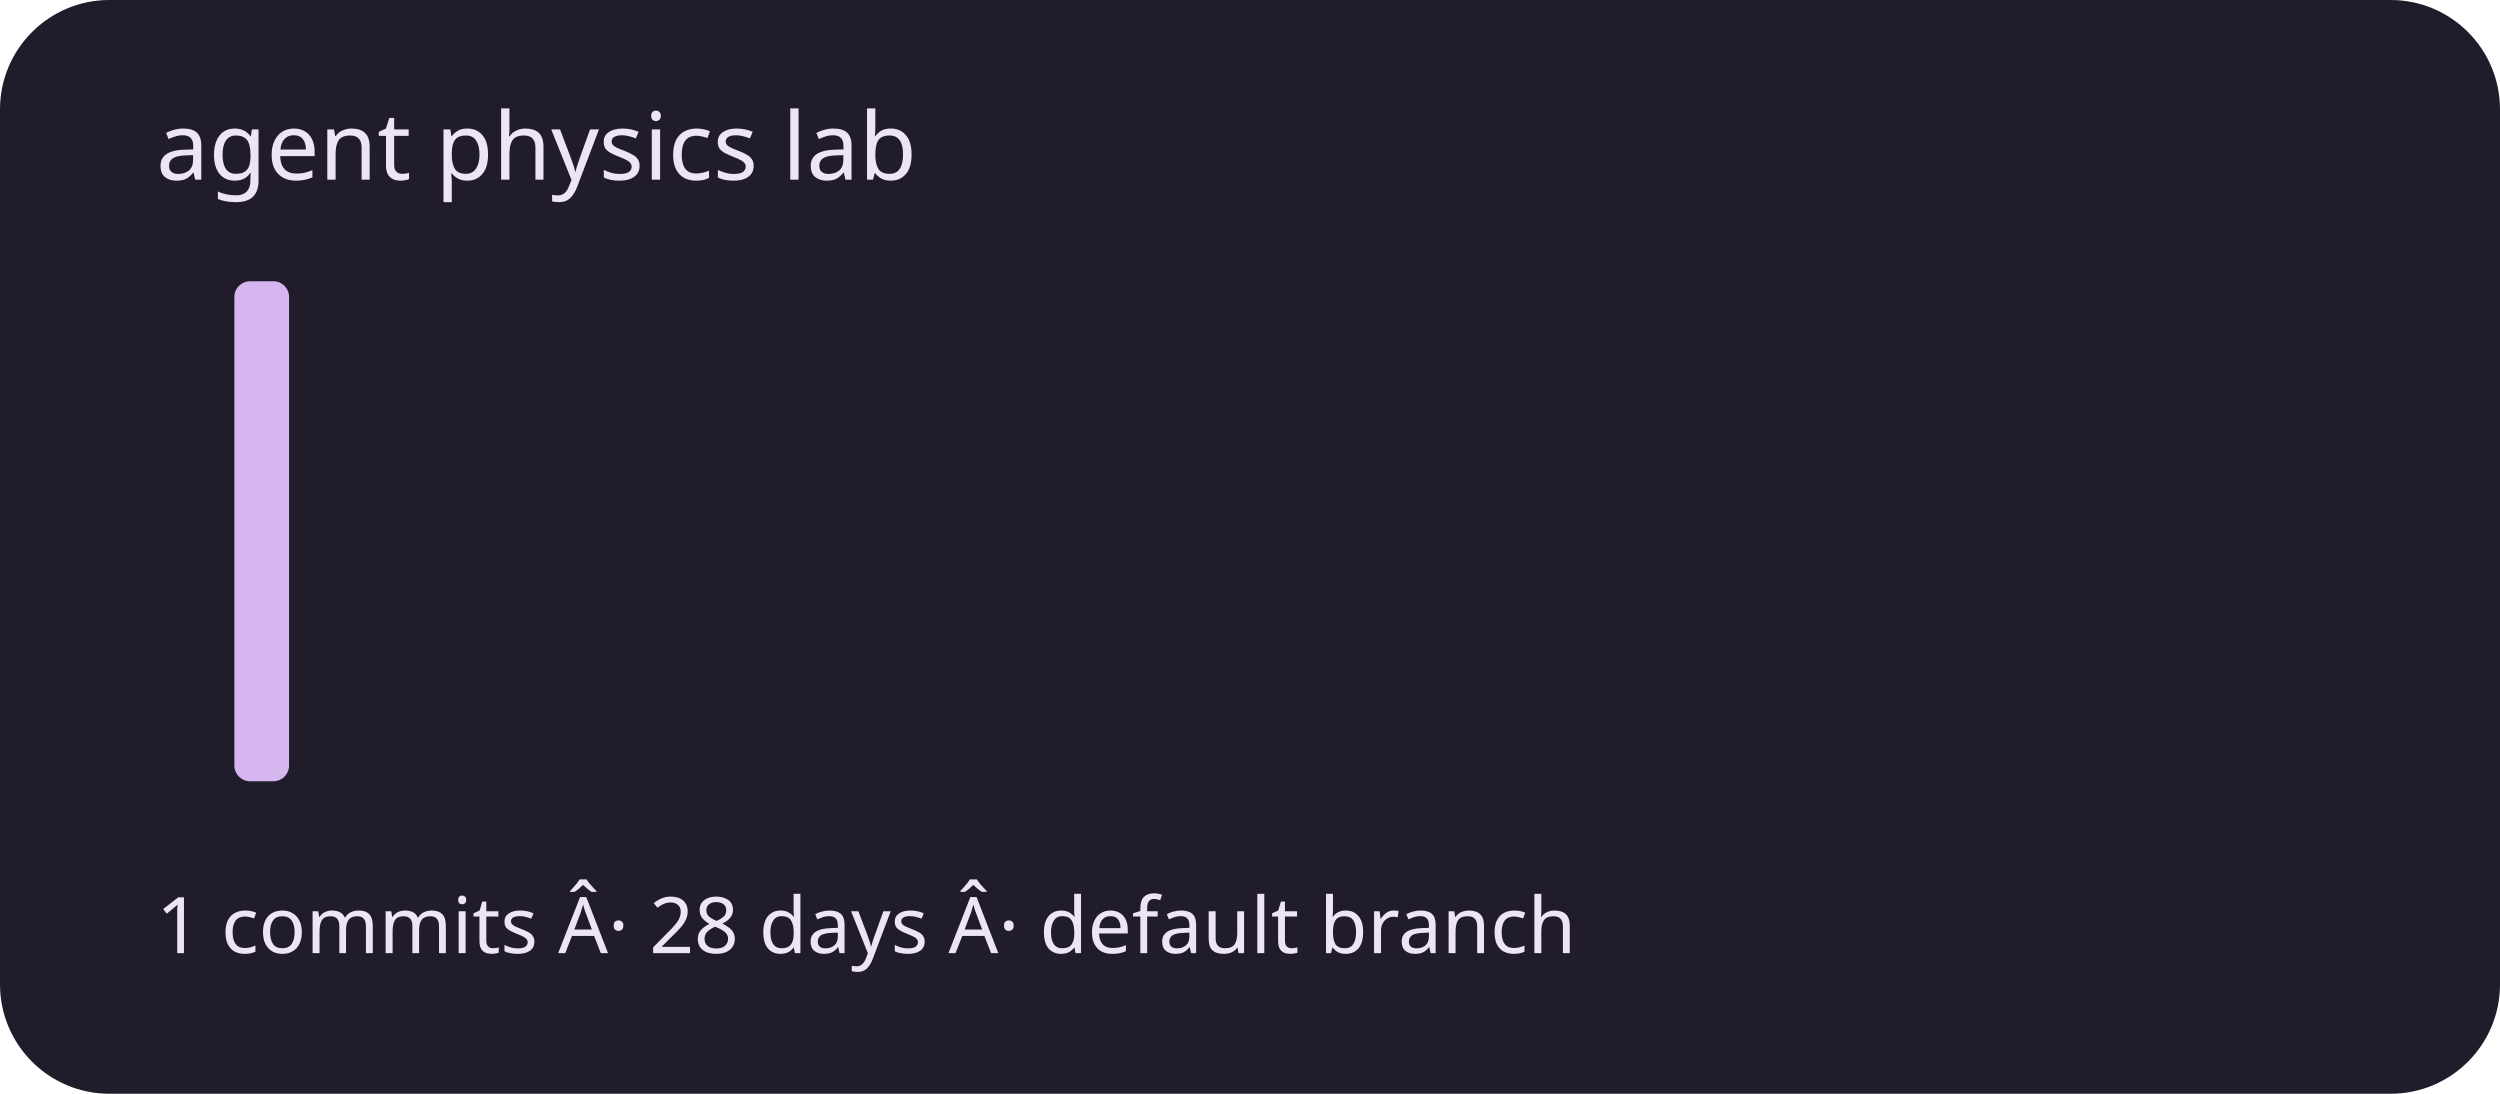
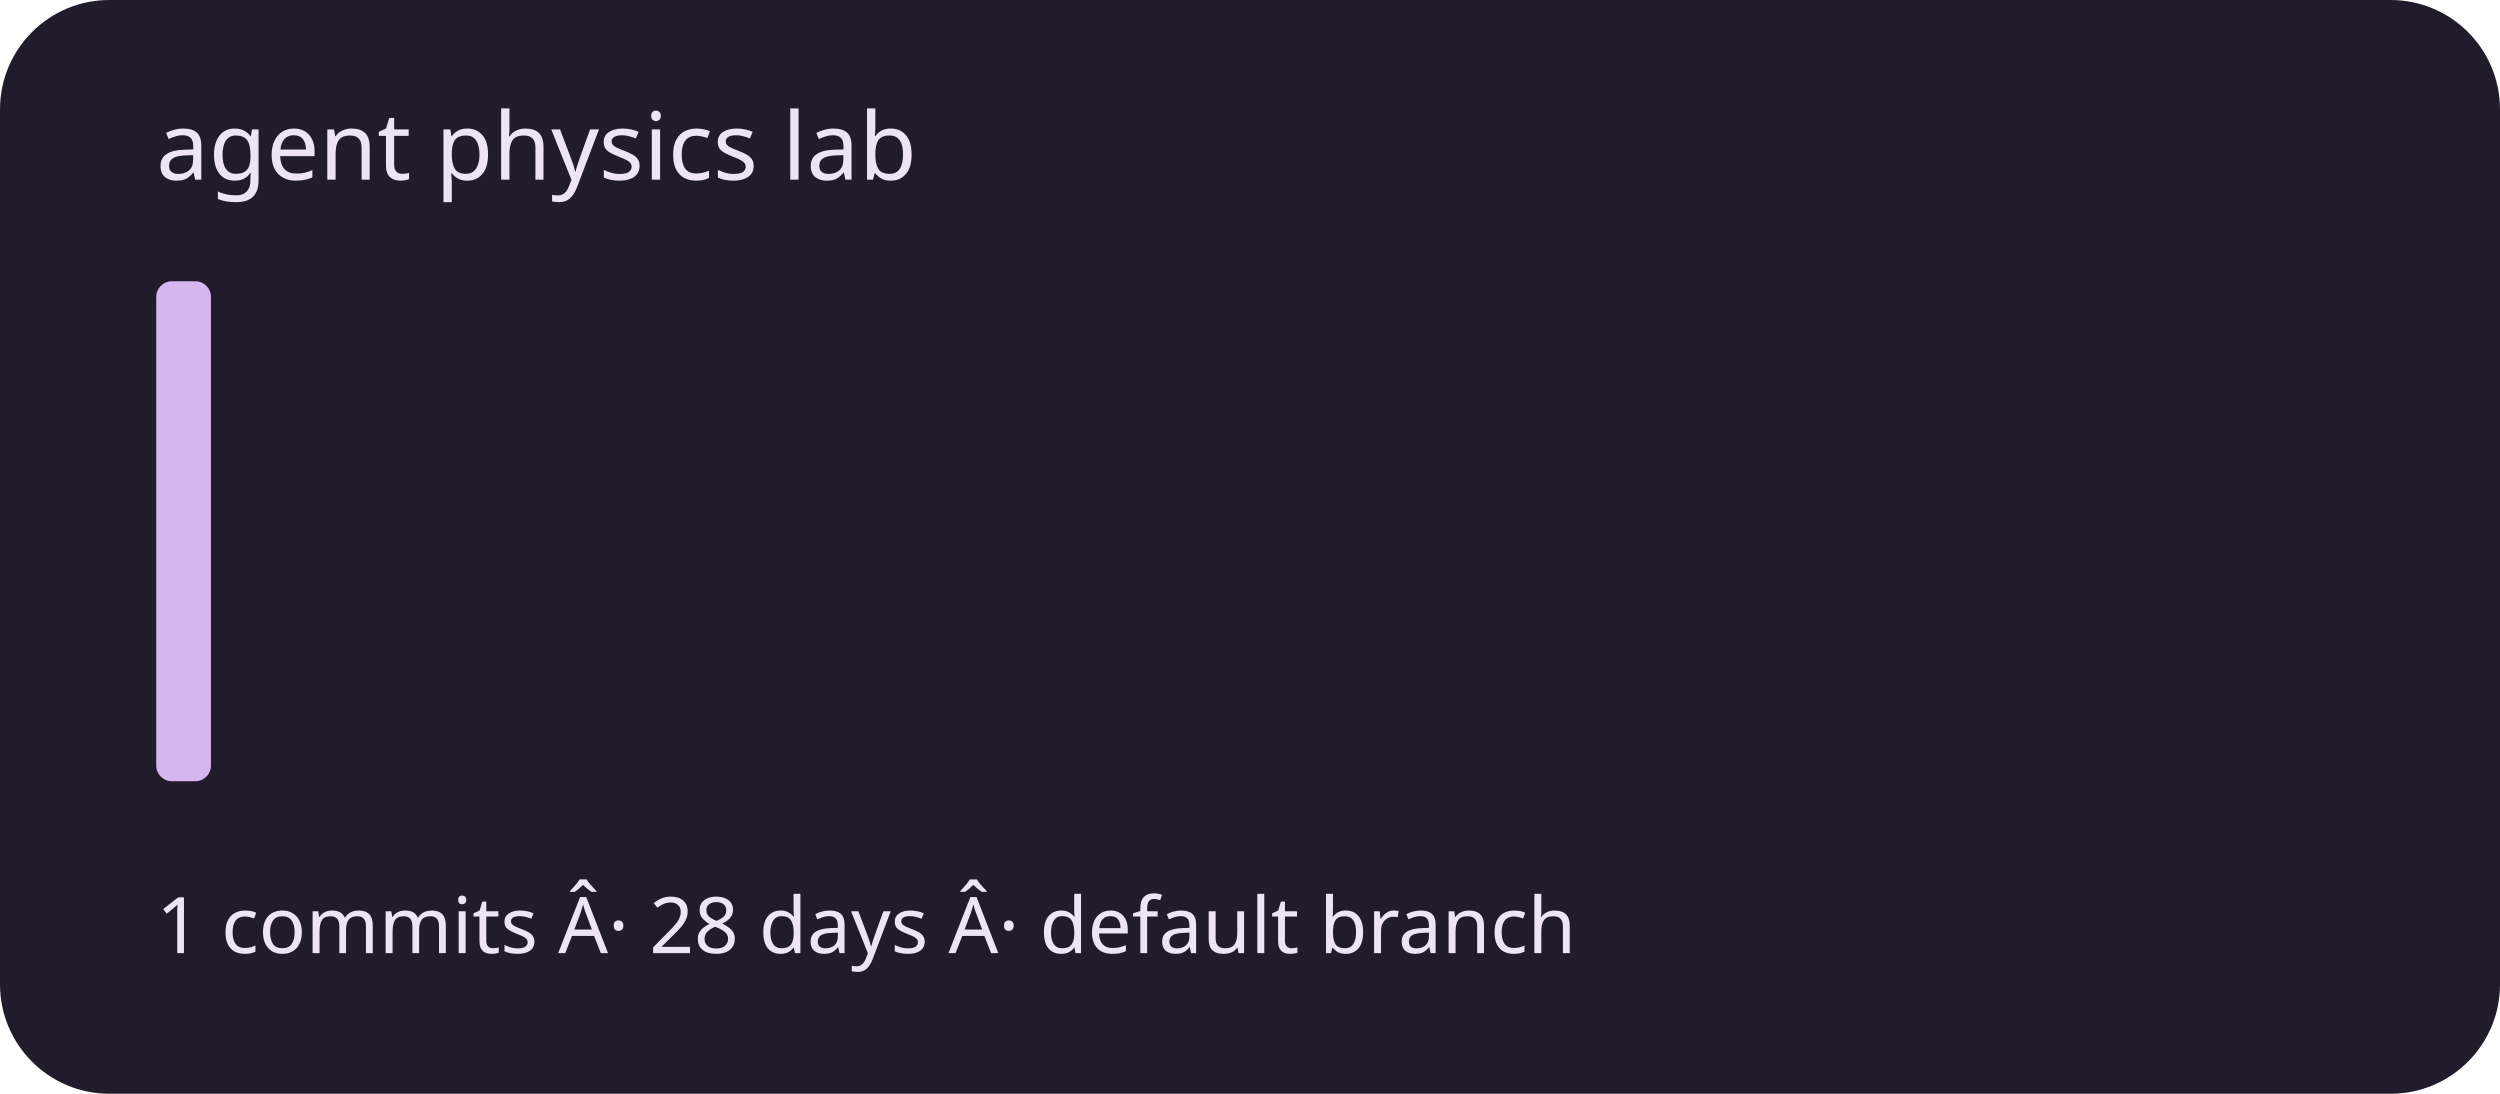
<svg xmlns="http://www.w3.org/2000/svg" viewBox="0 0 320 140" role="img" aria-labelledby="title description">
  <rect width="320" height="140" rx="14" fill="#211c2b" />
  <g fill="#d5b6ef">
-     <rect x="20" y="100" width="7" height="0" rx="2" />
-     <rect x="30" y="36" width="7" height="64" rx="2" />
+     <rect x="20" y="36" width="7" height="64" rx="2" />
+     <rect x="30" y="100" width="7" height="0" rx="2" />
    <rect x="40" y="100" width="7" height="0" rx="2" />
    <rect x="50" y="100" width="7" height="0" rx="2" />
    <rect x="60" y="100" width="7" height="0" rx="2" />
    <rect x="70" y="100" width="7" height="0" rx="2" />
    <rect x="80" y="100" width="7" height="0" rx="2" />
    <rect x="90" y="100" width="7" height="0" rx="2" />
    <rect x="100" y="100" width="7" height="0" rx="2" />
    <rect x="110" y="100" width="7" height="0" rx="2" />
    <rect x="120" y="100" width="7" height="0" rx="2" />
    <rect x="130" y="100" width="7" height="0" rx="2" />
    <rect x="140" y="100" width="7" height="0" rx="2" />
    <rect x="150" y="100" width="7" height="0" rx="2" />
    <rect x="160" y="100" width="7" height="0" rx="2" />
    <rect x="170" y="100" width="7" height="0" rx="2" />
    <rect x="180" y="100" width="7" height="0" rx="2" />
    <rect x="190" y="100" width="7" height="0" rx="2" />
    <rect x="200" y="100" width="7" height="0" rx="2" />
    <rect x="210" y="100" width="7" height="0" rx="2" />
    <rect x="220" y="100" width="7" height="0" rx="2" />
    <rect x="230" y="100" width="7" height="0" rx="2" />
    <rect x="240" y="100" width="7" height="0" rx="2" />
    <rect x="250" y="100" width="7" height="0" rx="2" />
    <rect x="260" y="100" width="7" height="0" rx="2" />
    <rect x="270" y="100" width="7" height="0" rx="2" />
    <rect x="280" y="100" width="7" height="0" rx="2" />
    <rect x="290" y="100" width="7" height="0" rx="2" />
  </g>
  <g font-family="system-ui,sans-serif" fill="#eee5f4">
    <text x="20" y="23" font-size="12">agent physics lab</text>
    <text x="20" y="122" font-size="10">1 commits Â· 28 days Â· default branch</text>
  </g>
</svg>
